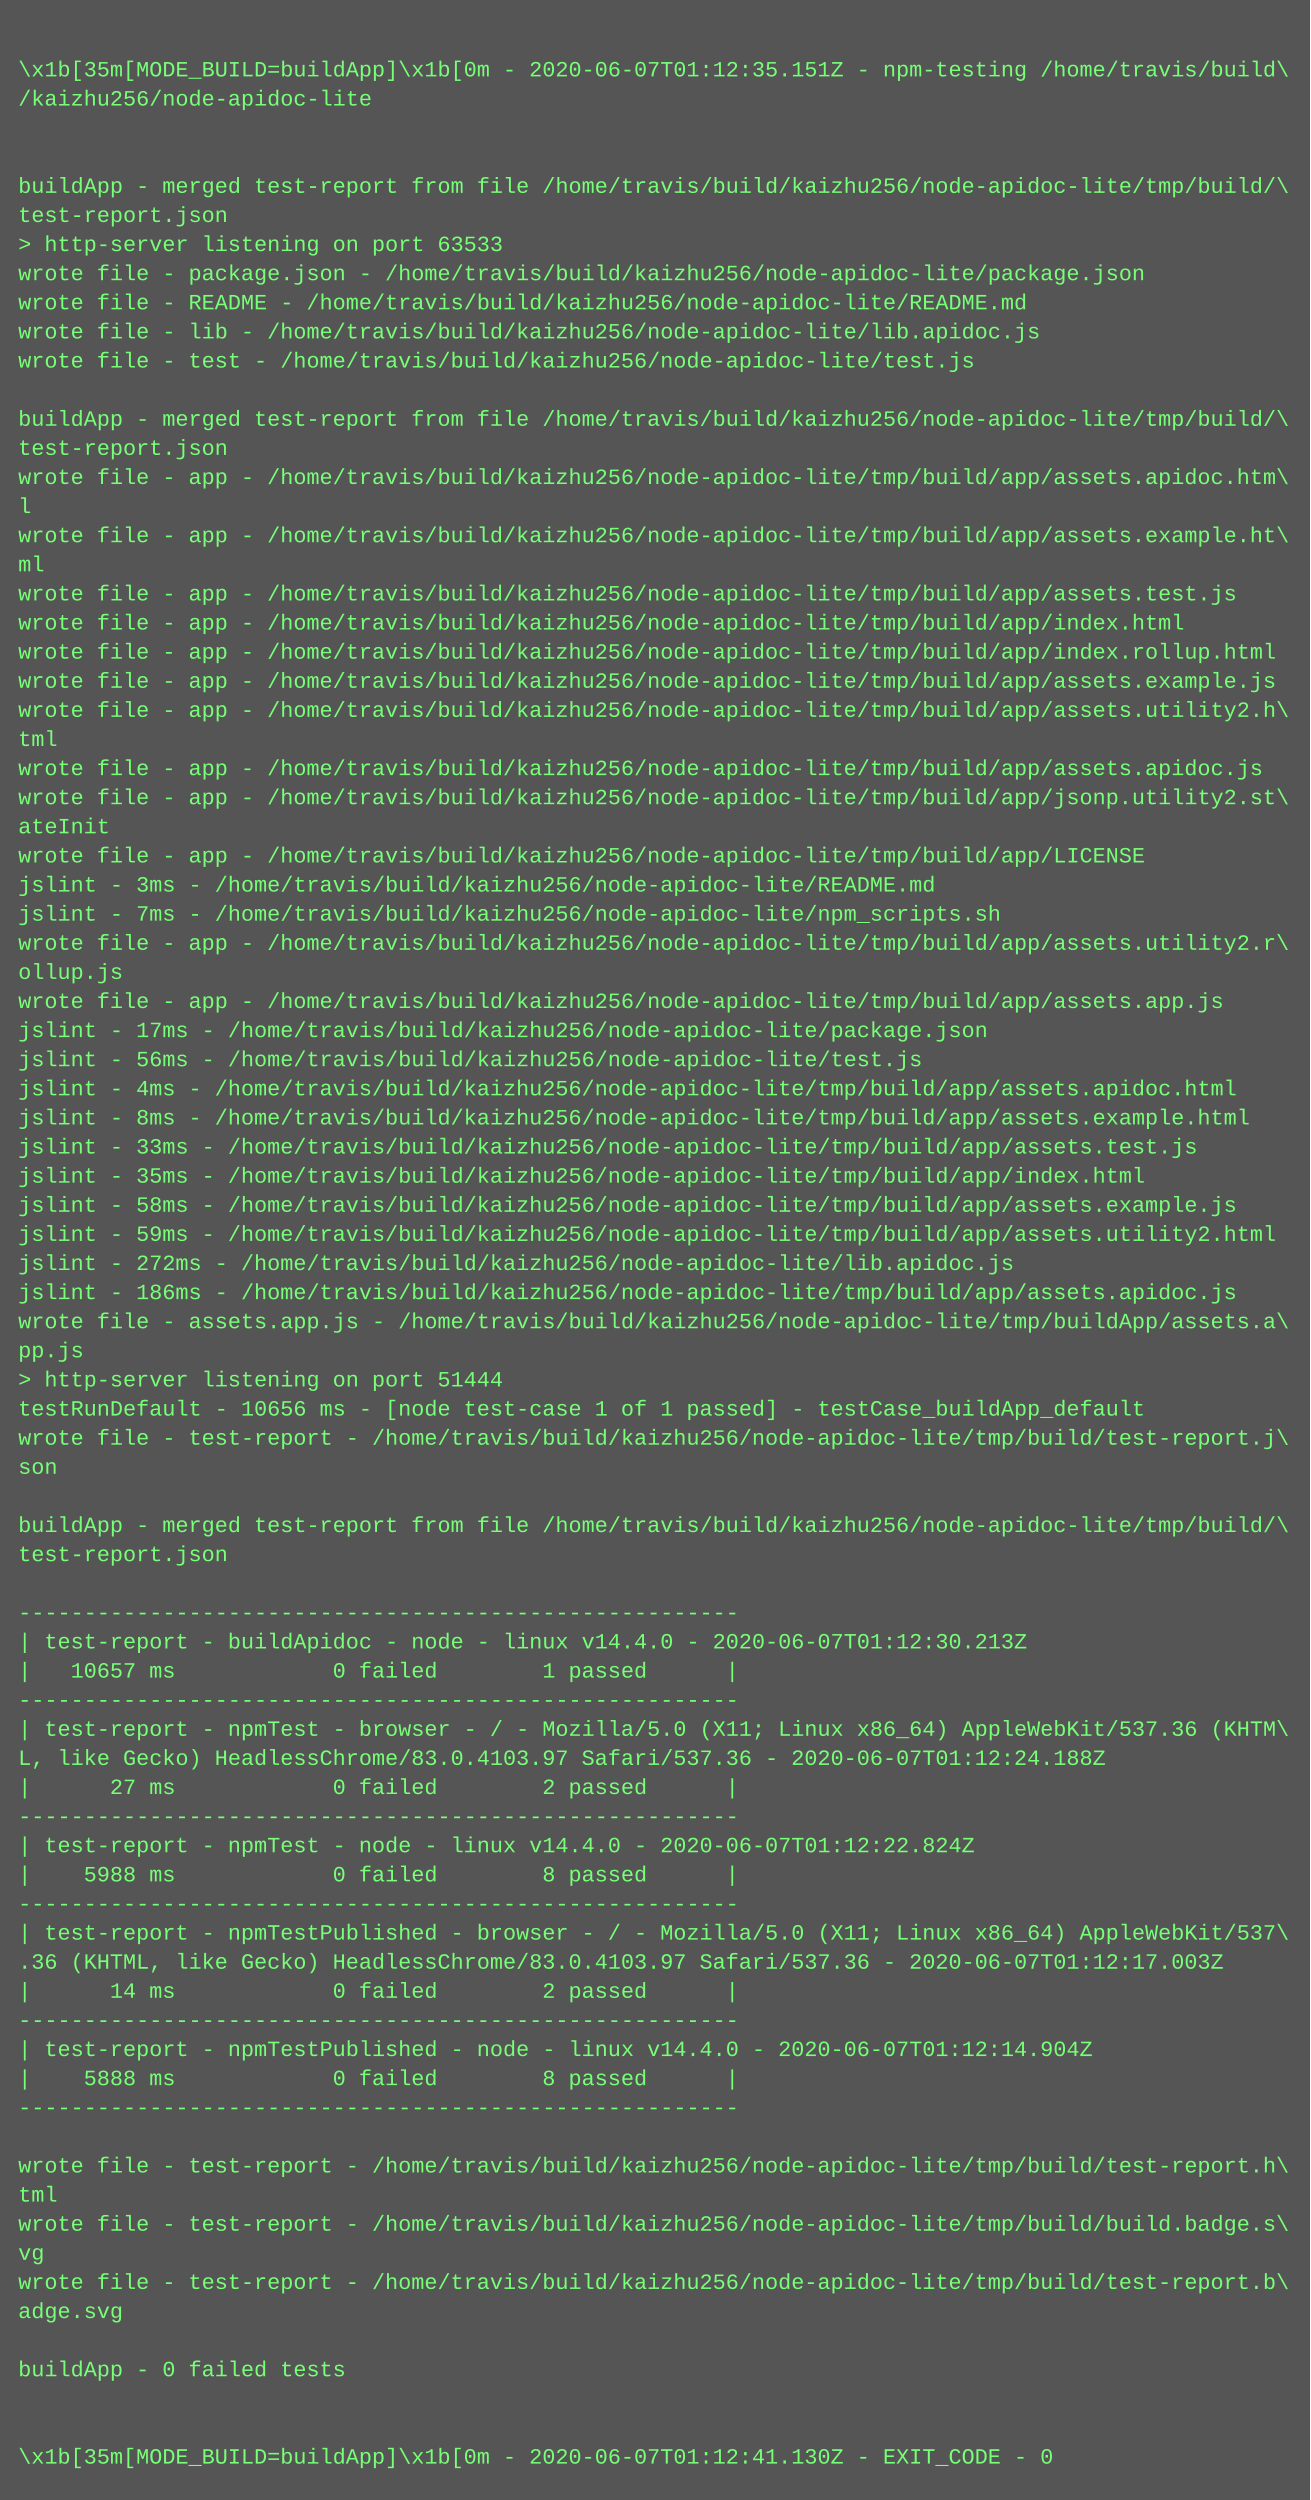
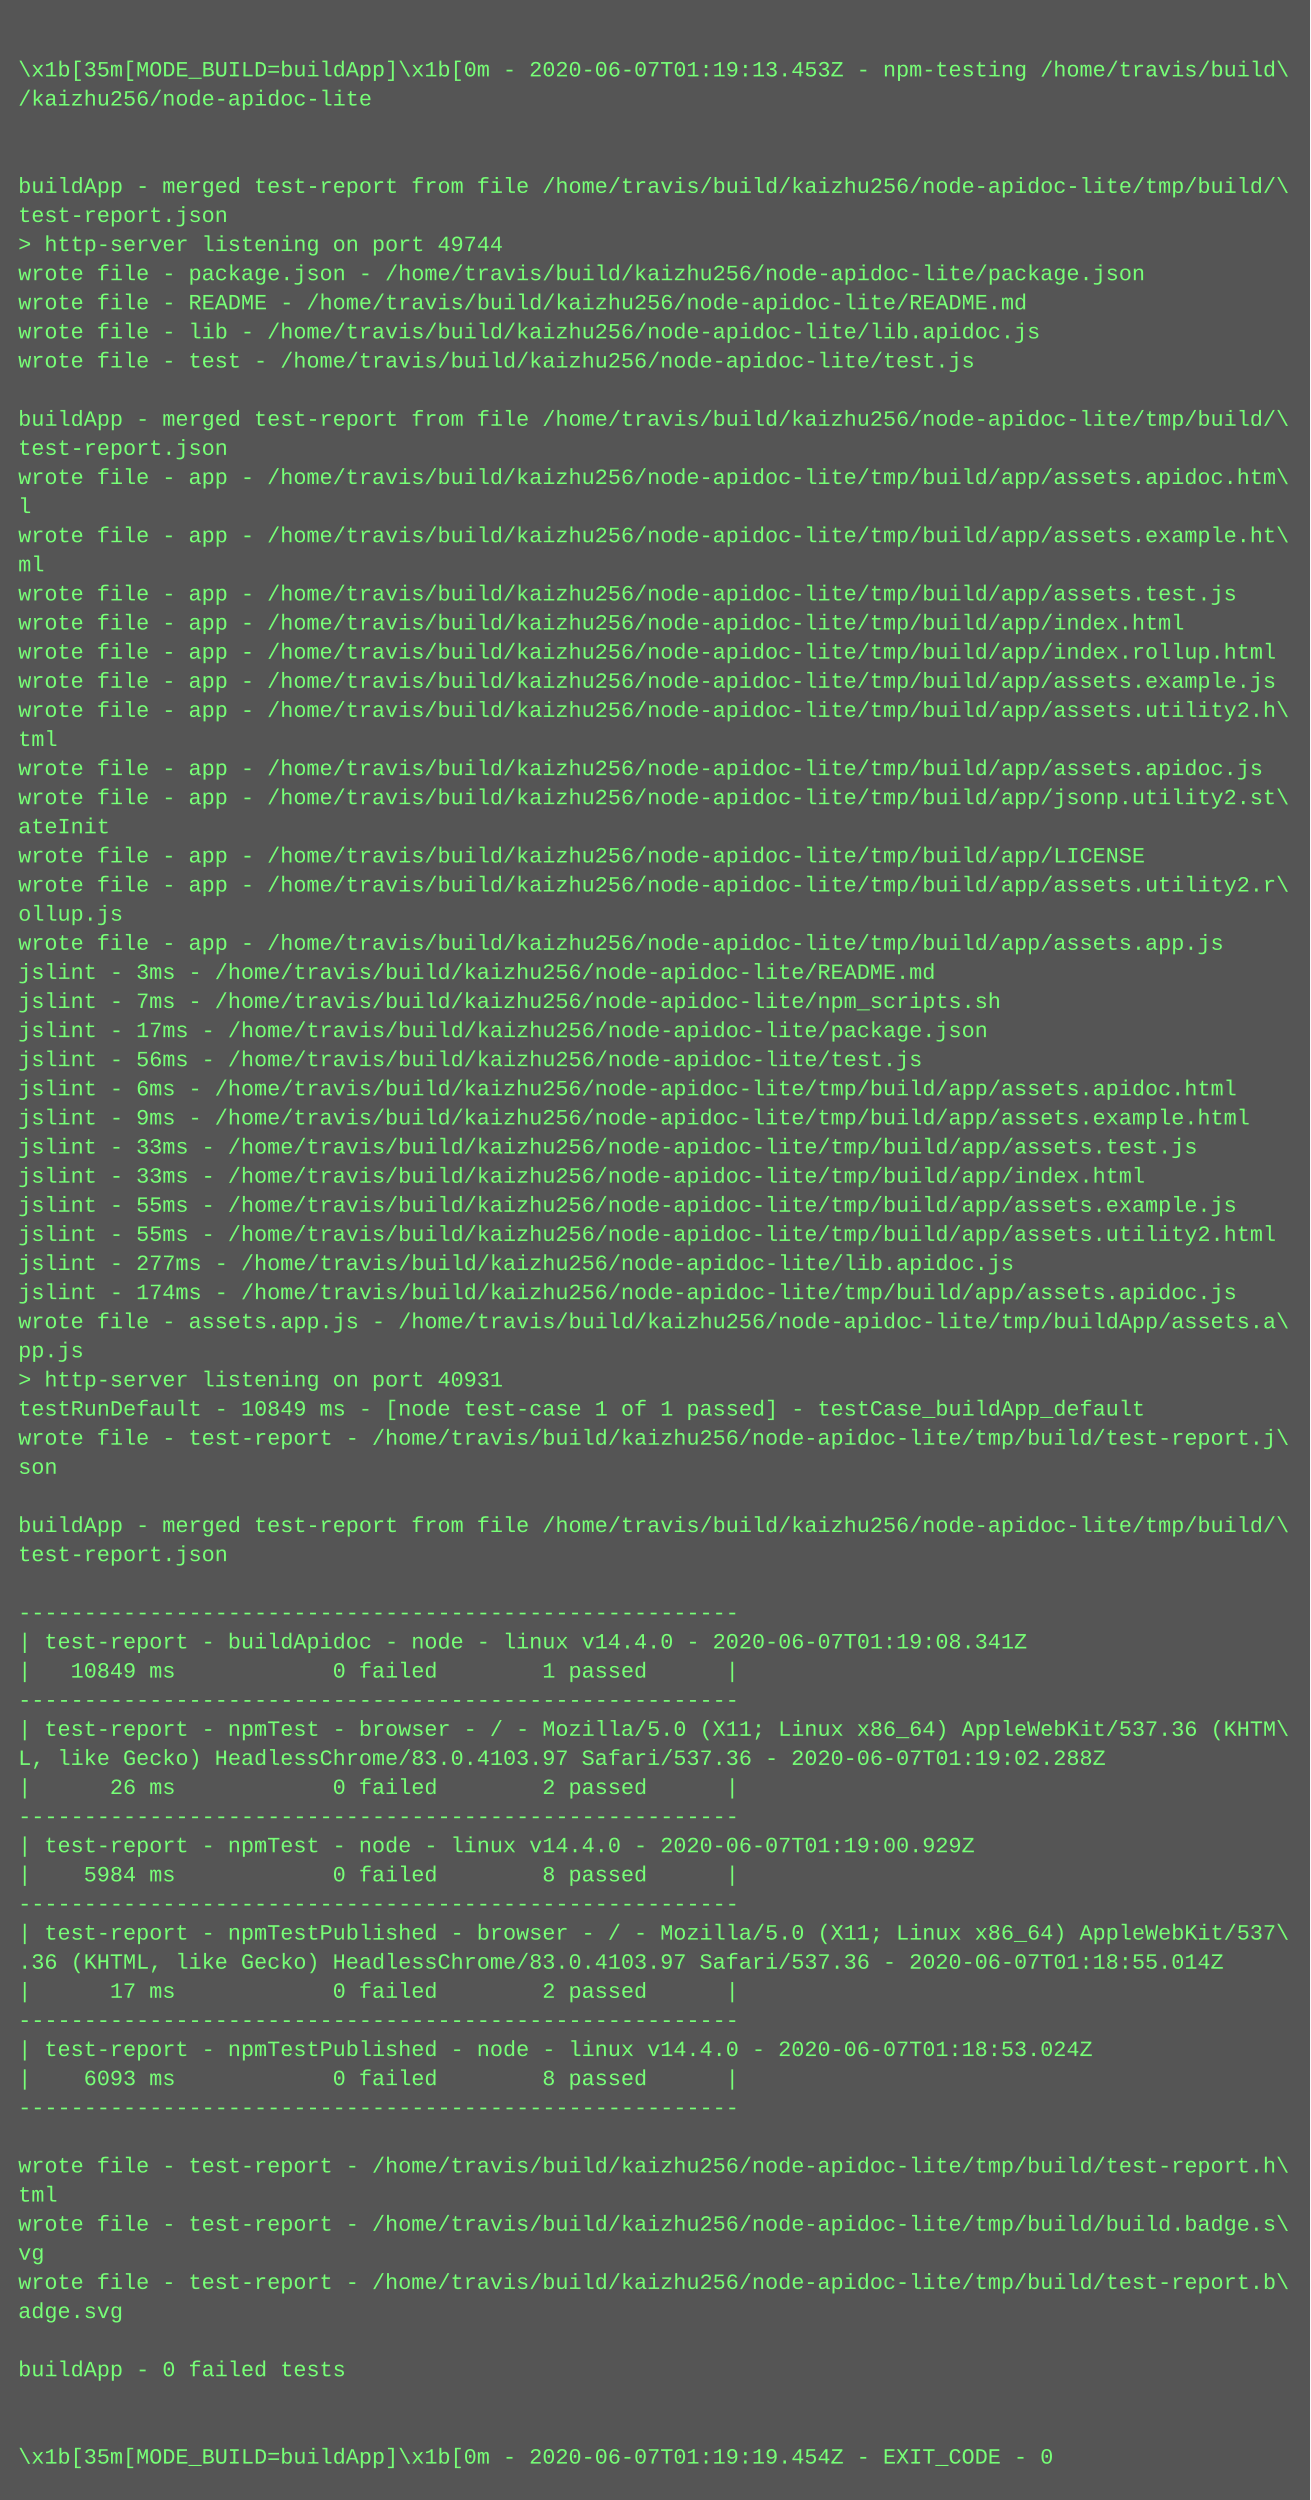
<svg xmlns="http://www.w3.org/2000/svg" height="1374" width="720">
  <rect height="1374" fill="#555" width="720" />
  <text fill="#7f7" font-family="Courier New" font-size="12" xml:space="preserve">
    <tspan x="10" y="26" />
-     <tspan x="10" y="42">\x1b[35m[MODE_BUILD=buildApp]\x1b[0m - 2020-06-07T01:12:35.151Z - npm-testing /home/travis/build\</tspan>
+     <tspan x="10" y="42">\x1b[35m[MODE_BUILD=buildApp]\x1b[0m - 2020-06-07T01:19:13.453Z - npm-testing /home/travis/build\</tspan>
    <tspan x="10" y="58">/kaizhu256/node-apidoc-lite</tspan>
    <tspan x="10" y="74" />
    <tspan x="10" y="90" />
    <tspan x="10" y="106">buildApp - merged test-report from file /home/travis/build/kaizhu256/node-apidoc-lite/tmp/build/\</tspan>
    <tspan x="10" y="122">test-report.json</tspan>
-     <tspan x="10" y="138">&gt; http-server listening on port 63533</tspan>
+     <tspan x="10" y="138">&gt; http-server listening on port 49744</tspan>
    <tspan x="10" y="154">wrote file - package.json - /home/travis/build/kaizhu256/node-apidoc-lite/package.json</tspan>
    <tspan x="10" y="170">wrote file - README - /home/travis/build/kaizhu256/node-apidoc-lite/README.md</tspan>
    <tspan x="10" y="186">wrote file - lib - /home/travis/build/kaizhu256/node-apidoc-lite/lib.apidoc.js</tspan>
    <tspan x="10" y="202">wrote file - test - /home/travis/build/kaizhu256/node-apidoc-lite/test.js</tspan>
    <tspan x="10" y="218" />
    <tspan x="10" y="234">buildApp - merged test-report from file /home/travis/build/kaizhu256/node-apidoc-lite/tmp/build/\</tspan>
    <tspan x="10" y="250">test-report.json</tspan>
    <tspan x="10" y="266">wrote file - app - /home/travis/build/kaizhu256/node-apidoc-lite/tmp/build/app/assets.apidoc.htm\</tspan>
    <tspan x="10" y="282">l</tspan>
    <tspan x="10" y="298">wrote file - app - /home/travis/build/kaizhu256/node-apidoc-lite/tmp/build/app/assets.example.ht\</tspan>
    <tspan x="10" y="314">ml</tspan>
    <tspan x="10" y="330">wrote file - app - /home/travis/build/kaizhu256/node-apidoc-lite/tmp/build/app/assets.test.js</tspan>
    <tspan x="10" y="346">wrote file - app - /home/travis/build/kaizhu256/node-apidoc-lite/tmp/build/app/index.html</tspan>
    <tspan x="10" y="362">wrote file - app - /home/travis/build/kaizhu256/node-apidoc-lite/tmp/build/app/index.rollup.html</tspan>
    <tspan x="10" y="378">wrote file - app - /home/travis/build/kaizhu256/node-apidoc-lite/tmp/build/app/assets.example.js</tspan>
    <tspan x="10" y="394">wrote file - app - /home/travis/build/kaizhu256/node-apidoc-lite/tmp/build/app/assets.utility2.h\</tspan>
    <tspan x="10" y="410">tml</tspan>
    <tspan x="10" y="426">wrote file - app - /home/travis/build/kaizhu256/node-apidoc-lite/tmp/build/app/assets.apidoc.js</tspan>
    <tspan x="10" y="442">wrote file - app - /home/travis/build/kaizhu256/node-apidoc-lite/tmp/build/app/jsonp.utility2.st\</tspan>
    <tspan x="10" y="458">ateInit</tspan>
    <tspan x="10" y="474">wrote file - app - /home/travis/build/kaizhu256/node-apidoc-lite/tmp/build/app/LICENSE</tspan>
-     <tspan x="10" y="490">jslint - 3ms - /home/travis/build/kaizhu256/node-apidoc-lite/README.md</tspan>
-     <tspan x="10" y="506">jslint - 7ms - /home/travis/build/kaizhu256/node-apidoc-lite/npm_scripts.sh</tspan>
-     <tspan x="10" y="522">wrote file - app - /home/travis/build/kaizhu256/node-apidoc-lite/tmp/build/app/assets.utility2.r\</tspan>
-     <tspan x="10" y="538">ollup.js</tspan>
-     <tspan x="10" y="554">wrote file - app - /home/travis/build/kaizhu256/node-apidoc-lite/tmp/build/app/assets.app.js</tspan>
+     <tspan x="10" y="490">wrote file - app - /home/travis/build/kaizhu256/node-apidoc-lite/tmp/build/app/assets.utility2.r\</tspan>
+     <tspan x="10" y="506">ollup.js</tspan>
+     <tspan x="10" y="522">wrote file - app - /home/travis/build/kaizhu256/node-apidoc-lite/tmp/build/app/assets.app.js</tspan>
+     <tspan x="10" y="538">jslint - 3ms - /home/travis/build/kaizhu256/node-apidoc-lite/README.md</tspan>
+     <tspan x="10" y="554">jslint - 7ms - /home/travis/build/kaizhu256/node-apidoc-lite/npm_scripts.sh</tspan>
    <tspan x="10" y="570">jslint - 17ms - /home/travis/build/kaizhu256/node-apidoc-lite/package.json</tspan>
    <tspan x="10" y="586">jslint - 56ms - /home/travis/build/kaizhu256/node-apidoc-lite/test.js</tspan>
-     <tspan x="10" y="602">jslint - 4ms - /home/travis/build/kaizhu256/node-apidoc-lite/tmp/build/app/assets.apidoc.html</tspan>
-     <tspan x="10" y="618">jslint - 8ms - /home/travis/build/kaizhu256/node-apidoc-lite/tmp/build/app/assets.example.html</tspan>
+     <tspan x="10" y="602">jslint - 6ms - /home/travis/build/kaizhu256/node-apidoc-lite/tmp/build/app/assets.apidoc.html</tspan>
+     <tspan x="10" y="618">jslint - 9ms - /home/travis/build/kaizhu256/node-apidoc-lite/tmp/build/app/assets.example.html</tspan>
    <tspan x="10" y="634">jslint - 33ms - /home/travis/build/kaizhu256/node-apidoc-lite/tmp/build/app/assets.test.js</tspan>
-     <tspan x="10" y="650">jslint - 35ms - /home/travis/build/kaizhu256/node-apidoc-lite/tmp/build/app/index.html</tspan>
-     <tspan x="10" y="666">jslint - 58ms - /home/travis/build/kaizhu256/node-apidoc-lite/tmp/build/app/assets.example.js</tspan>
-     <tspan x="10" y="682">jslint - 59ms - /home/travis/build/kaizhu256/node-apidoc-lite/tmp/build/app/assets.utility2.html</tspan>
-     <tspan x="10" y="698">jslint - 272ms - /home/travis/build/kaizhu256/node-apidoc-lite/lib.apidoc.js</tspan>
-     <tspan x="10" y="714">jslint - 186ms - /home/travis/build/kaizhu256/node-apidoc-lite/tmp/build/app/assets.apidoc.js</tspan>
+     <tspan x="10" y="650">jslint - 33ms - /home/travis/build/kaizhu256/node-apidoc-lite/tmp/build/app/index.html</tspan>
+     <tspan x="10" y="666">jslint - 55ms - /home/travis/build/kaizhu256/node-apidoc-lite/tmp/build/app/assets.example.js</tspan>
+     <tspan x="10" y="682">jslint - 55ms - /home/travis/build/kaizhu256/node-apidoc-lite/tmp/build/app/assets.utility2.html</tspan>
+     <tspan x="10" y="698">jslint - 277ms - /home/travis/build/kaizhu256/node-apidoc-lite/lib.apidoc.js</tspan>
+     <tspan x="10" y="714">jslint - 174ms - /home/travis/build/kaizhu256/node-apidoc-lite/tmp/build/app/assets.apidoc.js</tspan>
    <tspan x="10" y="730">wrote file - assets.app.js - /home/travis/build/kaizhu256/node-apidoc-lite/tmp/buildApp/assets.a\</tspan>
    <tspan x="10" y="746">pp.js</tspan>
-     <tspan x="10" y="762">&gt; http-server listening on port 51444</tspan>
-     <tspan x="10" y="778">testRunDefault - 10656 ms - [node test-case 1 of 1 passed] - testCase_buildApp_default</tspan>
+     <tspan x="10" y="762">&gt; http-server listening on port 40931</tspan>
+     <tspan x="10" y="778">testRunDefault - 10849 ms - [node test-case 1 of 1 passed] - testCase_buildApp_default</tspan>
    <tspan x="10" y="794">wrote file - test-report - /home/travis/build/kaizhu256/node-apidoc-lite/tmp/build/test-report.j\</tspan>
    <tspan x="10" y="810">son</tspan>
    <tspan x="10" y="826" />
    <tspan x="10" y="842">buildApp - merged test-report from file /home/travis/build/kaizhu256/node-apidoc-lite/tmp/build/\</tspan>
    <tspan x="10" y="858">test-report.json</tspan>
    <tspan x="10" y="874" />
    <tspan x="10" y="890">-------------------------------------------------------</tspan>
-     <tspan x="10" y="906">| test-report - buildApidoc - node - linux v14.4.0 - 2020-06-07T01:12:30.213Z</tspan>
-     <tspan x="10" y="922">|   10657 ms            0 failed        1 passed      |</tspan>
+     <tspan x="10" y="906">| test-report - buildApidoc - node - linux v14.4.0 - 2020-06-07T01:19:08.341Z</tspan>
+     <tspan x="10" y="922">|   10849 ms            0 failed        1 passed      |</tspan>
    <tspan x="10" y="938">-------------------------------------------------------</tspan>
    <tspan x="10" y="954">| test-report - npmTest - browser - / - Mozilla/5.0 (X11; Linux x86_64) AppleWebKit/537.36 (KHTM\</tspan>
-     <tspan x="10" y="970">L, like Gecko) HeadlessChrome/83.0.4103.97 Safari/537.36 - 2020-06-07T01:12:24.188Z</tspan>
-     <tspan x="10" y="986">|      27 ms            0 failed        2 passed      |</tspan>
+     <tspan x="10" y="970">L, like Gecko) HeadlessChrome/83.0.4103.97 Safari/537.36 - 2020-06-07T01:19:02.288Z</tspan>
+     <tspan x="10" y="986">|      26 ms            0 failed        2 passed      |</tspan>
    <tspan x="10" y="1002">-------------------------------------------------------</tspan>
-     <tspan x="10" y="1018">| test-report - npmTest - node - linux v14.4.0 - 2020-06-07T01:12:22.824Z</tspan>
-     <tspan x="10" y="1034">|    5988 ms            0 failed        8 passed      |</tspan>
+     <tspan x="10" y="1018">| test-report - npmTest - node - linux v14.4.0 - 2020-06-07T01:19:00.929Z</tspan>
+     <tspan x="10" y="1034">|    5984 ms            0 failed        8 passed      |</tspan>
    <tspan x="10" y="1050">-------------------------------------------------------</tspan>
    <tspan x="10" y="1066">| test-report - npmTestPublished - browser - / - Mozilla/5.0 (X11; Linux x86_64) AppleWebKit/537\</tspan>
-     <tspan x="10" y="1082">.36 (KHTML, like Gecko) HeadlessChrome/83.0.4103.97 Safari/537.36 - 2020-06-07T01:12:17.003Z</tspan>
-     <tspan x="10" y="1098">|      14 ms            0 failed        2 passed      |</tspan>
+     <tspan x="10" y="1082">.36 (KHTML, like Gecko) HeadlessChrome/83.0.4103.97 Safari/537.36 - 2020-06-07T01:18:55.014Z</tspan>
+     <tspan x="10" y="1098">|      17 ms            0 failed        2 passed      |</tspan>
    <tspan x="10" y="1114">-------------------------------------------------------</tspan>
-     <tspan x="10" y="1130">| test-report - npmTestPublished - node - linux v14.4.0 - 2020-06-07T01:12:14.904Z</tspan>
-     <tspan x="10" y="1146">|    5888 ms            0 failed        8 passed      |</tspan>
+     <tspan x="10" y="1130">| test-report - npmTestPublished - node - linux v14.4.0 - 2020-06-07T01:18:53.024Z</tspan>
+     <tspan x="10" y="1146">|    6093 ms            0 failed        8 passed      |</tspan>
    <tspan x="10" y="1162">-------------------------------------------------------</tspan>
    <tspan x="10" y="1178" />
    <tspan x="10" y="1194">wrote file - test-report - /home/travis/build/kaizhu256/node-apidoc-lite/tmp/build/test-report.h\</tspan>
    <tspan x="10" y="1210">tml</tspan>
    <tspan x="10" y="1226">wrote file - test-report - /home/travis/build/kaizhu256/node-apidoc-lite/tmp/build/build.badge.s\</tspan>
    <tspan x="10" y="1242">vg</tspan>
    <tspan x="10" y="1258">wrote file - test-report - /home/travis/build/kaizhu256/node-apidoc-lite/tmp/build/test-report.b\</tspan>
    <tspan x="10" y="1274">adge.svg</tspan>
    <tspan x="10" y="1290" />
    <tspan x="10" y="1306">buildApp - 0 failed tests</tspan>
    <tspan x="10" y="1322" />
    <tspan x="10" y="1338" />
-     <tspan x="10" y="1354">\x1b[35m[MODE_BUILD=buildApp]\x1b[0m - 2020-06-07T01:12:41.130Z - EXIT_CODE - 0</tspan>
+     <tspan x="10" y="1354">\x1b[35m[MODE_BUILD=buildApp]\x1b[0m - 2020-06-07T01:19:19.454Z - EXIT_CODE - 0</tspan>
  </text>
</svg>
